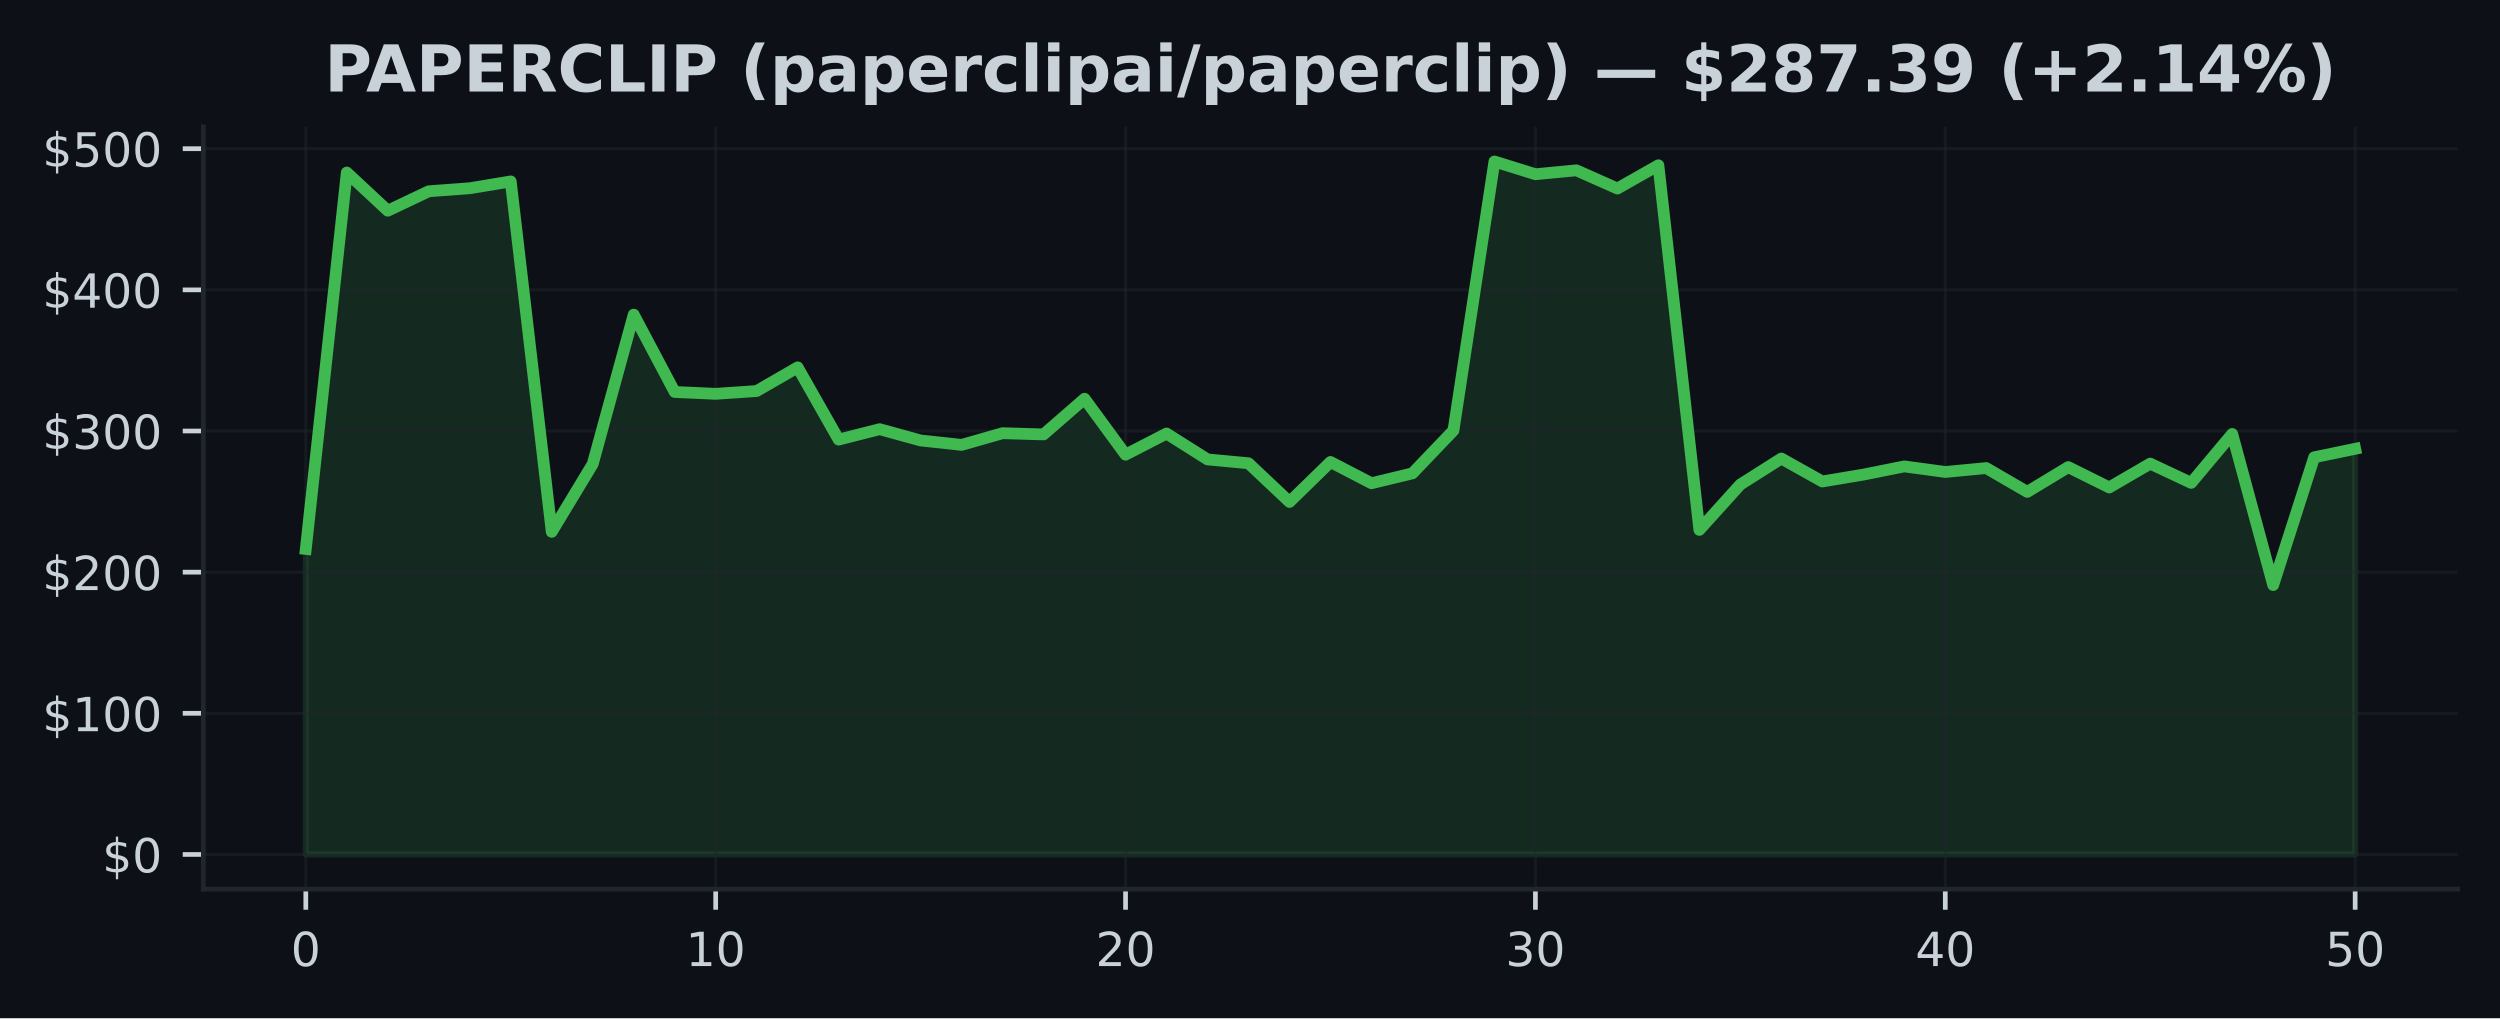
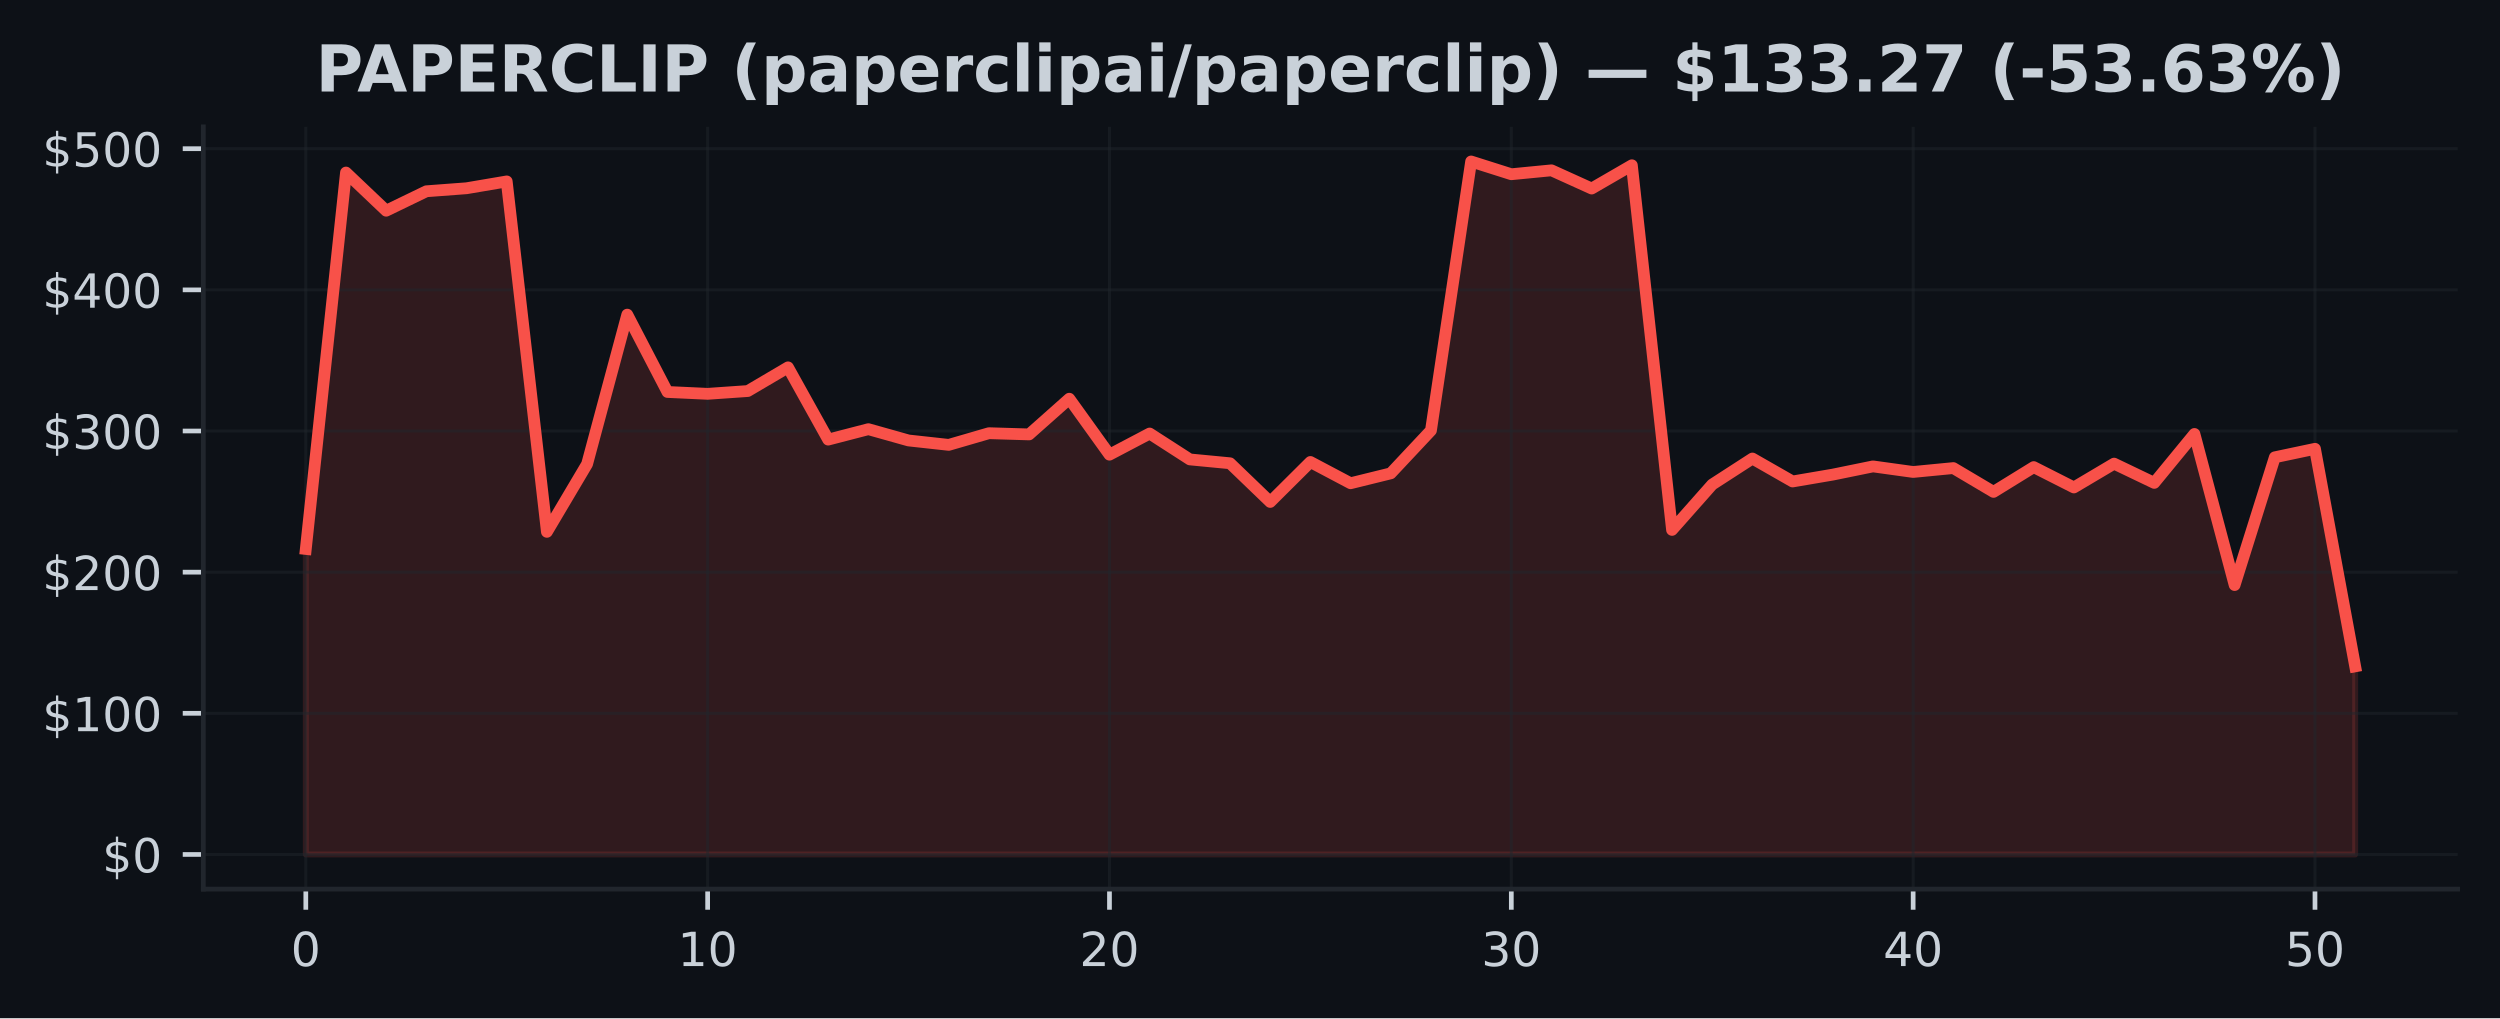
<svg xmlns="http://www.w3.org/2000/svg" xmlns:xlink="http://www.w3.org/1999/xlink" width="424.91pt" height="173.061pt" viewBox="0 0 424.91 173.061" version="1.1">
  <defs>
    <style type="text/css">*{stroke-linejoin: round; stroke-linecap: butt}</style>
  </defs>
  <g id="figure_1">
    <g id="patch_1">
      <path d="M 0 173.061  L 424.91 173.061  L 424.91 0  L 0 0  z " style="fill: #0d1117" />
    </g>
    <g id="axes_1">
      <g id="patch_2">
        <path d="M 34.56 151.118  L 417.71 151.118  L 417.71 21.558  L 34.56 21.558  z " style="fill: #0d1117" />
      </g>
      <g id="FillBetweenPolyCollection_1">
        <defs>
-           <path id="m6a4ebc148f" d="M 51.976 -27.832  L 51.976 -79.755  L 58.942 -143.735  L 65.909 -137.248  L 72.875 -140.551  L 79.841 -141.065  L 86.808 -142.226  L 93.774 -82.668  L 100.74 -94.189  L 107.707 -119.583  L 114.673 -106.441  L 121.64 -106.124  L 128.606 -106.599  L 135.572 -110.622  L 142.539 -98.344  L 149.505 -100.117  L 156.471 -98.197  L 163.438 -97.447  L 170.404 -99.433  L 177.37 -99.227  L 184.337 -105.292  L 191.303 -95.784  L 198.27 -99.378  L 205.236 -94.978  L 212.202 -94.323  L 219.169 -87.749  L 226.135 -94.541  L 233.101 -90.926  L 240.068 -92.61  L 247.034 -99.894  L 254 -145.613  L 260.967 -143.447  L 267.933 -144.112  L 274.9 -141.017  L 281.866 -144.97  L 288.832 -82.997  L 295.799 -90.712  L 302.765 -95.129  L 309.731 -91.228  L 316.698 -92.394  L 323.664 -93.79  L 330.63 -92.843  L 337.597 -93.505  L 344.563 -89.457  L 351.53 -93.67  L 358.496 -90.211  L 365.462 -94.26  L 372.429 -90.988  L 379.395 -99.303  L 386.361 -73.623  L 393.328 -95.335  L 400.294 -96.78  L 400.294 -27.832  L 400.294 -27.832  L 393.328 -27.832  L 386.361 -27.832  L 379.395 -27.832  L 372.429 -27.832  L 365.462 -27.832  L 358.496 -27.832  L 351.53 -27.832  L 344.563 -27.832  L 337.597 -27.832  L 330.63 -27.832  L 323.664 -27.832  L 316.698 -27.832  L 309.731 -27.832  L 302.765 -27.832  L 295.799 -27.832  L 288.832 -27.832  L 281.866 -27.832  L 274.9 -27.832  L 267.933 -27.832  L 260.967 -27.832  L 254 -27.832  L 247.034 -27.832  L 240.068 -27.832  L 233.101 -27.832  L 226.135 -27.832  L 219.169 -27.832  L 212.202 -27.832  L 205.236 -27.832  L 198.27 -27.832  L 191.303 -27.832  L 184.337 -27.832  L 177.37 -27.832  L 170.404 -27.832  L 163.438 -27.832  L 156.471 -27.832  L 149.505 -27.832  L 142.539 -27.832  L 135.572 -27.832  L 128.606 -27.832  L 121.64 -27.832  L 114.673 -27.832  L 107.707 -27.832  L 100.74 -27.832  L 93.774 -27.832  L 86.808 -27.832  L 79.841 -27.832  L 72.875 -27.832  L 65.909 -27.832  L 58.942 -27.832  L 51.976 -27.832  z " style="stroke: #3fb950; stroke-opacity: 0.15" />
+           <path id="m1da0953306" d="M 51.976 -27.832  L 51.976 -79.755  L 58.806 -143.735  L 65.635 -137.248  L 72.465 -140.551  L 79.295 -141.065  L 86.125 -142.226  L 92.955 -82.668  L 99.784 -94.189  L 106.614 -119.583  L 113.444 -106.441  L 120.274 -106.124  L 127.103 -106.599  L 133.933 -110.622  L 140.763 -98.344  L 147.593 -100.117  L 154.422 -98.197  L 161.252 -97.447  L 168.082 -99.433  L 174.912 -99.227  L 181.742 -105.292  L 188.571 -95.784  L 195.401 -99.378  L 202.231 -94.978  L 209.061 -94.323  L 215.89 -87.749  L 222.72 -94.541  L 229.55 -90.926  L 236.38 -92.61  L 243.209 -99.894  L 250.039 -145.613  L 256.869 -143.447  L 263.699 -144.112  L 270.528 -141.017  L 277.358 -144.97  L 284.188 -82.997  L 291.018 -90.712  L 297.848 -95.129  L 304.677 -91.228  L 311.507 -92.394  L 318.337 -93.79  L 325.167 -92.843  L 331.996 -93.505  L 338.826 -89.457  L 345.656 -93.67  L 352.486 -90.211  L 359.315 -94.26  L 366.145 -90.988  L 372.975 -99.303  L 379.805 -73.623  L 386.635 -95.335  L 393.464 -96.78  L 400.294 -59.805  L 400.294 -27.832  L 400.294 -27.832  L 393.464 -27.832  L 386.635 -27.832  L 379.805 -27.832  L 372.975 -27.832  L 366.145 -27.832  L 359.315 -27.832  L 352.486 -27.832  L 345.656 -27.832  L 338.826 -27.832  L 331.996 -27.832  L 325.167 -27.832  L 318.337 -27.832  L 311.507 -27.832  L 304.677 -27.832  L 297.848 -27.832  L 291.018 -27.832  L 284.188 -27.832  L 277.358 -27.832  L 270.528 -27.832  L 263.699 -27.832  L 256.869 -27.832  L 250.039 -27.832  L 243.209 -27.832  L 236.38 -27.832  L 229.55 -27.832  L 222.72 -27.832  L 215.89 -27.832  L 209.061 -27.832  L 202.231 -27.832  L 195.401 -27.832  L 188.571 -27.832  L 181.742 -27.832  L 174.912 -27.832  L 168.082 -27.832  L 161.252 -27.832  L 154.422 -27.832  L 147.593 -27.832  L 140.763 -27.832  L 133.933 -27.832  L 127.103 -27.832  L 120.274 -27.832  L 113.444 -27.832  L 106.614 -27.832  L 99.784 -27.832  L 92.955 -27.832  L 86.125 -27.832  L 79.295 -27.832  L 72.465 -27.832  L 65.635 -27.832  L 58.806 -27.832  L 51.976 -27.832  z " style="stroke: #f85149; stroke-opacity: 0.15" />
        </defs>
-         <g clip-path="url(#p31e80a8abf)">
-           <use xlink:href="#m6a4ebc148f" x="0" y="173.061" style="fill: #3fb950; fill-opacity: 0.15; stroke: #3fb950; stroke-opacity: 0.15" />
+         <g clip-path="url(#p91fee1ff18)">
+           <use xlink:href="#m1da0953306" x="0" y="173.061" style="fill: #f85149; fill-opacity: 0.15; stroke: #f85149; stroke-opacity: 0.15" />
        </g>
      </g>
      <g id="matplotlib.axis_1">
        <g id="xtick_1">
          <g id="line2d_1">
-             <path d="M 51.976 151.118  L 51.976 21.558  " clip-path="url(#p31e80a8abf)" style="fill: none; stroke: #21262d; stroke-opacity: 0.5; stroke-width: 0.5; stroke-linecap: square" />
+             <path d="M 51.976 151.118  L 51.976 21.558  " clip-path="url(#p91fee1ff18)" style="fill: none; stroke: #21262d; stroke-opacity: 0.5; stroke-width: 0.5; stroke-linecap: square" />
          </g>
          <g id="line2d_2">
            <defs>
-               <path id="mc0f49928f1" d="M 0 0  L 0 3.5  " style="stroke: #c9d1d9; stroke-width: 0.8" />
+               <path id="m760ac837e7" d="M 0 0  L 0 3.5  " style="stroke: #c9d1d9; stroke-width: 0.8" />
            </defs>
            <g>
-               <use xlink:href="#mc0f49928f1" x="51.976" y="151.118" style="fill: #c9d1d9; stroke: #c9d1d9; stroke-width: 0.8" />
+               <use xlink:href="#m760ac837e7" x="51.976" y="151.118" style="fill: #c9d1d9; stroke: #c9d1d9; stroke-width: 0.8" />
            </g>
          </g>
          <g id="text_1">
            <g style="fill: #c9d1d9" transform="translate(49.43091 164.197) scale(0.08 -0.08)">
              <defs>
                <path id="DejaVuSans-30" d="M 2034 4250  Q 1547 4250 1301 3770  Q 1056 3291 1056 2328  Q 1056 1369 1301 889  Q 1547 409 2034 409  Q 2525 409 2770 889  Q 3016 1369 3016 2328  Q 3016 3291 2770 3770  Q 2525 4250 2034 4250  z M 2034 4750  Q 2819 4750 3233 4129  Q 3647 3509 3647 2328  Q 3647 1150 3233 529  Q 2819 -91 2034 -91  Q 1250 -91 836 529  Q 422 1150 422 2328  Q 422 3509 836 4129  Q 1250 4750 2034 4750  z " transform="scale(0.015625)" />
              </defs>
              <use xlink:href="#DejaVuSans-30" />
            </g>
          </g>
        </g>
        <g id="xtick_2">
          <g id="line2d_3">
-             <path d="M 121.64 151.118  L 121.64 21.558  " clip-path="url(#p31e80a8abf)" style="fill: none; stroke: #21262d; stroke-opacity: 0.5; stroke-width: 0.5; stroke-linecap: square" />
+             <path d="M 120.274 151.118  L 120.274 21.558  " clip-path="url(#p91fee1ff18)" style="fill: none; stroke: #21262d; stroke-opacity: 0.5; stroke-width: 0.5; stroke-linecap: square" />
          </g>
          <g id="line2d_4">
            <g>
-               <use xlink:href="#mc0f49928f1" x="121.64" y="151.118" style="fill: #c9d1d9; stroke: #c9d1d9; stroke-width: 0.8" />
+               <use xlink:href="#m760ac837e7" x="120.274" y="151.118" style="fill: #c9d1d9; stroke: #c9d1d9; stroke-width: 0.8" />
            </g>
          </g>
          <g id="text_2">
-             <g style="fill: #c9d1d9" transform="translate(116.5495 164.197) scale(0.08 -0.08)">
+             <g style="fill: #c9d1d9" transform="translate(115.1836 164.197) scale(0.08 -0.08)">
              <defs>
                <path id="DejaVuSans-31" d="M 794 531  L 1825 531  L 1825 4091  L 703 3866  L 703 4441  L 1819 4666  L 2450 4666  L 2450 531  L 3481 531  L 3481 0  L 794 0  L 794 531  z " transform="scale(0.015625)" />
              </defs>
              <use xlink:href="#DejaVuSans-31" />
              <use xlink:href="#DejaVuSans-30" transform="translate(63.62305 0)" />
            </g>
          </g>
        </g>
        <g id="xtick_3">
          <g id="line2d_5">
-             <path d="M 191.303 151.118  L 191.303 21.558  " clip-path="url(#p31e80a8abf)" style="fill: none; stroke: #21262d; stroke-opacity: 0.5; stroke-width: 0.5; stroke-linecap: square" />
+             <path d="M 188.571 151.118  L 188.571 21.558  " clip-path="url(#p91fee1ff18)" style="fill: none; stroke: #21262d; stroke-opacity: 0.5; stroke-width: 0.5; stroke-linecap: square" />
          </g>
          <g id="line2d_6">
            <g>
-               <use xlink:href="#mc0f49928f1" x="191.303" y="151.118" style="fill: #c9d1d9; stroke: #c9d1d9; stroke-width: 0.8" />
+               <use xlink:href="#m760ac837e7" x="188.571" y="151.118" style="fill: #c9d1d9; stroke: #c9d1d9; stroke-width: 0.8" />
            </g>
          </g>
          <g id="text_3">
-             <g style="fill: #c9d1d9" transform="translate(186.2132 164.197) scale(0.08 -0.08)">
+             <g style="fill: #c9d1d9" transform="translate(183.4813 164.197) scale(0.08 -0.08)">
              <defs>
                <path id="DejaVuSans-32" d="M 1228 531  L 3431 531  L 3431 0  L 469 0  L 469 531  Q 828 903 1448 1529  Q 2069 2156 2228 2338  Q 2531 2678 2651 2914  Q 2772 3150 2772 3378  Q 2772 3750 2511 3984  Q 2250 4219 1831 4219  Q 1534 4219 1204 4116  Q 875 4013 500 3803  L 500 4441  Q 881 4594 1212 4672  Q 1544 4750 1819 4750  Q 2544 4750 2975 4387  Q 3406 4025 3406 3419  Q 3406 3131 3298 2873  Q 3191 2616 2906 2266  Q 2828 2175 2409 1742  Q 1991 1309 1228 531  z " transform="scale(0.015625)" />
              </defs>
              <use xlink:href="#DejaVuSans-32" />
              <use xlink:href="#DejaVuSans-30" transform="translate(63.62305 0)" />
            </g>
          </g>
        </g>
        <g id="xtick_4">
          <g id="line2d_7">
-             <path d="M 260.967 151.118  L 260.967 21.558  " clip-path="url(#p31e80a8abf)" style="fill: none; stroke: #21262d; stroke-opacity: 0.5; stroke-width: 0.5; stroke-linecap: square" />
+             <path d="M 256.869 151.118  L 256.869 21.558  " clip-path="url(#p91fee1ff18)" style="fill: none; stroke: #21262d; stroke-opacity: 0.5; stroke-width: 0.5; stroke-linecap: square" />
          </g>
          <g id="line2d_8">
            <g>
-               <use xlink:href="#mc0f49928f1" x="260.967" y="151.118" style="fill: #c9d1d9; stroke: #c9d1d9; stroke-width: 0.8" />
+               <use xlink:href="#m760ac837e7" x="256.869" y="151.118" style="fill: #c9d1d9; stroke: #c9d1d9; stroke-width: 0.8" />
            </g>
          </g>
          <g id="text_4">
-             <g style="fill: #c9d1d9" transform="translate(255.8768 164.197) scale(0.08 -0.08)">
+             <g style="fill: #c9d1d9" transform="translate(251.779 164.197) scale(0.08 -0.08)">
              <defs>
                <path id="DejaVuSans-33" d="M 2597 2516  Q 3050 2419 3304 2112  Q 3559 1806 3559 1356  Q 3559 666 3084 287  Q 2609 -91 1734 -91  Q 1441 -91 1130 -33  Q 819 25 488 141  L 488 750  Q 750 597 1062 519  Q 1375 441 1716 441  Q 2309 441 2620 675  Q 2931 909 2931 1356  Q 2931 1769 2642 2001  Q 2353 2234 1838 2234  L 1294 2234  L 1294 2753  L 1863 2753  Q 2328 2753 2575 2939  Q 2822 3125 2822 3475  Q 2822 3834 2567 4026  Q 2313 4219 1838 4219  Q 1578 4219 1281 4162  Q 984 4106 628 3988  L 628 4550  Q 988 4650 1302 4700  Q 1616 4750 1894 4750  Q 2613 4750 3031 4423  Q 3450 4097 3450 3541  Q 3450 3153 3228 2886  Q 3006 2619 2597 2516  z " transform="scale(0.015625)" />
              </defs>
              <use xlink:href="#DejaVuSans-33" />
              <use xlink:href="#DejaVuSans-30" transform="translate(63.62305 0)" />
            </g>
          </g>
        </g>
        <g id="xtick_5">
          <g id="line2d_9">
-             <path d="M 330.63 151.118  L 330.63 21.558  " clip-path="url(#p31e80a8abf)" style="fill: none; stroke: #21262d; stroke-opacity: 0.5; stroke-width: 0.5; stroke-linecap: square" />
+             <path d="M 325.167 151.118  L 325.167 21.558  " clip-path="url(#p91fee1ff18)" style="fill: none; stroke: #21262d; stroke-opacity: 0.5; stroke-width: 0.5; stroke-linecap: square" />
          </g>
          <g id="line2d_10">
            <g>
-               <use xlink:href="#mc0f49928f1" x="330.63" y="151.118" style="fill: #c9d1d9; stroke: #c9d1d9; stroke-width: 0.8" />
+               <use xlink:href="#m760ac837e7" x="325.167" y="151.118" style="fill: #c9d1d9; stroke: #c9d1d9; stroke-width: 0.8" />
            </g>
          </g>
          <g id="text_5">
-             <g style="fill: #c9d1d9" transform="translate(325.5405 164.197) scale(0.08 -0.08)">
+             <g style="fill: #c9d1d9" transform="translate(320.0766 164.197) scale(0.08 -0.08)">
              <defs>
                <path id="DejaVuSans-34" d="M 2419 4116  L 825 1625  L 2419 1625  L 2419 4116  z M 2253 4666  L 3047 4666  L 3047 1625  L 3713 1625  L 3713 1100  L 3047 1100  L 3047 0  L 2419 0  L 2419 1100  L 313 1100  L 313 1709  L 2253 4666  z " transform="scale(0.015625)" />
              </defs>
              <use xlink:href="#DejaVuSans-34" />
              <use xlink:href="#DejaVuSans-30" transform="translate(63.62305 0)" />
            </g>
          </g>
        </g>
        <g id="xtick_6">
          <g id="line2d_11">
-             <path d="M 400.294 151.118  L 400.294 21.558  " clip-path="url(#p31e80a8abf)" style="fill: none; stroke: #21262d; stroke-opacity: 0.5; stroke-width: 0.5; stroke-linecap: square" />
+             <path d="M 393.464 151.118  L 393.464 21.558  " clip-path="url(#p91fee1ff18)" style="fill: none; stroke: #21262d; stroke-opacity: 0.5; stroke-width: 0.5; stroke-linecap: square" />
          </g>
          <g id="line2d_12">
            <g>
-               <use xlink:href="#mc0f49928f1" x="400.294" y="151.118" style="fill: #c9d1d9; stroke: #c9d1d9; stroke-width: 0.8" />
+               <use xlink:href="#m760ac837e7" x="393.464" y="151.118" style="fill: #c9d1d9; stroke: #c9d1d9; stroke-width: 0.8" />
            </g>
          </g>
          <g id="text_6">
-             <g style="fill: #c9d1d9" transform="translate(395.2041 164.197) scale(0.08 -0.08)">
+             <g style="fill: #c9d1d9" transform="translate(388.3743 164.197) scale(0.08 -0.08)">
              <defs>
                <path id="DejaVuSans-35" d="M 691 4666  L 3169 4666  L 3169 4134  L 1269 4134  L 1269 2991  Q 1406 3038 1543 3061  Q 1681 3084 1819 3084  Q 2600 3084 3056 2656  Q 3513 2228 3513 1497  Q 3513 744 3044 326  Q 2575 -91 1722 -91  Q 1428 -91 1123 -41  Q 819 9 494 109  L 494 744  Q 775 591 1075 516  Q 1375 441 1709 441  Q 2250 441 2565 725  Q 2881 1009 2881 1497  Q 2881 1984 2565 2268  Q 2250 2553 1709 2553  Q 1456 2553 1204 2497  Q 953 2441 691 2322  L 691 4666  z " transform="scale(0.015625)" />
              </defs>
              <use xlink:href="#DejaVuSans-35" />
              <use xlink:href="#DejaVuSans-30" transform="translate(63.62305 0)" />
            </g>
          </g>
        </g>
      </g>
      <g id="matplotlib.axis_2">
        <g id="ytick_1">
          <g id="line2d_13">
-             <path d="M 34.56 145.229  L 417.71 145.229  " clip-path="url(#p31e80a8abf)" style="fill: none; stroke: #21262d; stroke-opacity: 0.5; stroke-width: 0.5; stroke-linecap: square" />
+             <path d="M 34.56 145.229  L 417.71 145.229  " clip-path="url(#p91fee1ff18)" style="fill: none; stroke: #21262d; stroke-opacity: 0.5; stroke-width: 0.5; stroke-linecap: square" />
          </g>
          <g id="line2d_14">
            <defs>
-               <path id="m83df63224c" d="M 0 0  L -3.5 0  " style="stroke: #c9d1d9; stroke-width: 0.8" />
+               <path id="m5f8a2e0426" d="M 0 0  L -3.5 0  " style="stroke: #c9d1d9; stroke-width: 0.8" />
            </defs>
            <g>
-               <use xlink:href="#m83df63224c" x="34.56" y="145.229" style="fill: #c9d1d9; stroke: #c9d1d9; stroke-width: 0.8" />
+               <use xlink:href="#m5f8a2e0426" x="34.56" y="145.229" style="fill: #c9d1d9; stroke: #c9d1d9; stroke-width: 0.8" />
            </g>
          </g>
          <g id="text_7">
            <g style="fill: #c9d1d9" transform="translate(17.38 148.2686) scale(0.08 -0.08)">
              <defs>
                <path id="DejaVuSans-24" d="M 2163 -941  L 1850 -941  L 1847 0  Q 1519 6 1191 76  Q 863 147 531 288  L 531 850  Q 850 650 1176 548  Q 1503 447 1850 444  L 1850 1869  Q 1159 1981 845 2250  Q 531 2519 531 2988  Q 531 3497 872 3790  Q 1213 4084 1850 4128  L 1850 4863  L 2163 4863  L 2163 4138  Q 2453 4125 2725 4076  Q 2997 4028 3256 3944  L 3256 3397  Q 2997 3528 2723 3600  Q 2450 3672 2163 3684  L 2163 2350  Q 2872 2241 3206 1959  Q 3541 1678 3541 1191  Q 3541 663 3186 358  Q 2831 53 2163 6  L 2163 -941  z M 1850 2406  L 1850 3688  Q 1488 3647 1297 3481  Q 1106 3316 1106 3041  Q 1106 2772 1282 2622  Q 1459 2472 1850 2406  z M 2163 1806  L 2163 453  Q 2559 506 2761 678  Q 2963 850 2963 1131  Q 2963 1406 2770 1568  Q 2578 1731 2163 1806  z " transform="scale(0.015625)" />
              </defs>
              <use xlink:href="#DejaVuSans-24" />
              <use xlink:href="#DejaVuSans-30" transform="translate(63.62305 0)" />
            </g>
          </g>
        </g>
        <g id="ytick_2">
          <g id="line2d_15">
-             <path d="M 34.56 121.238  L 417.71 121.238  " clip-path="url(#p31e80a8abf)" style="fill: none; stroke: #21262d; stroke-opacity: 0.5; stroke-width: 0.5; stroke-linecap: square" />
+             <path d="M 34.56 121.238  L 417.71 121.238  " clip-path="url(#p91fee1ff18)" style="fill: none; stroke: #21262d; stroke-opacity: 0.5; stroke-width: 0.5; stroke-linecap: square" />
          </g>
          <g id="line2d_16">
            <g>
-               <use xlink:href="#m83df63224c" x="34.56" y="121.238" style="fill: #c9d1d9; stroke: #c9d1d9; stroke-width: 0.8" />
+               <use xlink:href="#m5f8a2e0426" x="34.56" y="121.238" style="fill: #c9d1d9; stroke: #c9d1d9; stroke-width: 0.8" />
            </g>
          </g>
          <g id="text_8">
            <g style="fill: #c9d1d9" transform="translate(7.2 124.2775) scale(0.08 -0.08)">
              <use xlink:href="#DejaVuSans-24" />
              <use xlink:href="#DejaVuSans-31" transform="translate(63.62305 0)" />
              <use xlink:href="#DejaVuSans-30" transform="translate(127.2461 0)" />
              <use xlink:href="#DejaVuSans-30" transform="translate(190.8691 0)" />
            </g>
          </g>
        </g>
        <g id="ytick_3">
          <g id="line2d_17">
-             <path d="M 34.56 97.247  L 417.71 97.247  " clip-path="url(#p31e80a8abf)" style="fill: none; stroke: #21262d; stroke-opacity: 0.5; stroke-width: 0.5; stroke-linecap: square" />
+             <path d="M 34.56 97.247  L 417.71 97.247  " clip-path="url(#p91fee1ff18)" style="fill: none; stroke: #21262d; stroke-opacity: 0.5; stroke-width: 0.5; stroke-linecap: square" />
          </g>
          <g id="line2d_18">
            <g>
-               <use xlink:href="#m83df63224c" x="34.56" y="97.247" style="fill: #c9d1d9; stroke: #c9d1d9; stroke-width: 0.8" />
+               <use xlink:href="#m5f8a2e0426" x="34.56" y="97.247" style="fill: #c9d1d9; stroke: #c9d1d9; stroke-width: 0.8" />
            </g>
          </g>
          <g id="text_9">
            <g style="fill: #c9d1d9" transform="translate(7.2 100.2864) scale(0.08 -0.08)">
              <use xlink:href="#DejaVuSans-24" />
              <use xlink:href="#DejaVuSans-32" transform="translate(63.62305 0)" />
              <use xlink:href="#DejaVuSans-30" transform="translate(127.2461 0)" />
              <use xlink:href="#DejaVuSans-30" transform="translate(190.8691 0)" />
            </g>
          </g>
        </g>
        <g id="ytick_4">
          <g id="line2d_19">
-             <path d="M 34.56 73.256  L 417.71 73.256  " clip-path="url(#p31e80a8abf)" style="fill: none; stroke: #21262d; stroke-opacity: 0.5; stroke-width: 0.5; stroke-linecap: square" />
+             <path d="M 34.56 73.256  L 417.71 73.256  " clip-path="url(#p91fee1ff18)" style="fill: none; stroke: #21262d; stroke-opacity: 0.5; stroke-width: 0.5; stroke-linecap: square" />
          </g>
          <g id="line2d_20">
            <g>
-               <use xlink:href="#m83df63224c" x="34.56" y="73.256" style="fill: #c9d1d9; stroke: #c9d1d9; stroke-width: 0.8" />
+               <use xlink:href="#m5f8a2e0426" x="34.56" y="73.256" style="fill: #c9d1d9; stroke: #c9d1d9; stroke-width: 0.8" />
            </g>
          </g>
          <g id="text_10">
            <g style="fill: #c9d1d9" transform="translate(7.2 76.29532) scale(0.08 -0.08)">
              <use xlink:href="#DejaVuSans-24" />
              <use xlink:href="#DejaVuSans-33" transform="translate(63.62305 0)" />
              <use xlink:href="#DejaVuSans-30" transform="translate(127.2461 0)" />
              <use xlink:href="#DejaVuSans-30" transform="translate(190.8691 0)" />
            </g>
          </g>
        </g>
        <g id="ytick_5">
          <g id="line2d_21">
-             <path d="M 34.56 49.265  L 417.71 49.265  " clip-path="url(#p31e80a8abf)" style="fill: none; stroke: #21262d; stroke-opacity: 0.5; stroke-width: 0.5; stroke-linecap: square" />
+             <path d="M 34.56 49.265  L 417.71 49.265  " clip-path="url(#p91fee1ff18)" style="fill: none; stroke: #21262d; stroke-opacity: 0.5; stroke-width: 0.5; stroke-linecap: square" />
          </g>
          <g id="line2d_22">
            <g>
-               <use xlink:href="#m83df63224c" x="34.56" y="49.265" style="fill: #c9d1d9; stroke: #c9d1d9; stroke-width: 0.8" />
+               <use xlink:href="#m5f8a2e0426" x="34.56" y="49.265" style="fill: #c9d1d9; stroke: #c9d1d9; stroke-width: 0.8" />
            </g>
          </g>
          <g id="text_11">
            <g style="fill: #c9d1d9" transform="translate(7.2 52.30424) scale(0.08 -0.08)">
              <use xlink:href="#DejaVuSans-24" />
              <use xlink:href="#DejaVuSans-34" transform="translate(63.62305 0)" />
              <use xlink:href="#DejaVuSans-30" transform="translate(127.2461 0)" />
              <use xlink:href="#DejaVuSans-30" transform="translate(190.8691 0)" />
            </g>
          </g>
        </g>
        <g id="ytick_6">
          <g id="line2d_23">
-             <path d="M 34.56 25.274  L 417.71 25.274  " clip-path="url(#p31e80a8abf)" style="fill: none; stroke: #21262d; stroke-opacity: 0.5; stroke-width: 0.5; stroke-linecap: square" />
+             <path d="M 34.56 25.274  L 417.71 25.274  " clip-path="url(#p91fee1ff18)" style="fill: none; stroke: #21262d; stroke-opacity: 0.5; stroke-width: 0.5; stroke-linecap: square" />
          </g>
          <g id="line2d_24">
            <g>
-               <use xlink:href="#m83df63224c" x="34.56" y="25.274" style="fill: #c9d1d9; stroke: #c9d1d9; stroke-width: 0.8" />
+               <use xlink:href="#m5f8a2e0426" x="34.56" y="25.274" style="fill: #c9d1d9; stroke: #c9d1d9; stroke-width: 0.8" />
            </g>
          </g>
          <g id="text_12">
            <g style="fill: #c9d1d9" transform="translate(7.2 28.31315) scale(0.08 -0.08)">
              <use xlink:href="#DejaVuSans-24" />
              <use xlink:href="#DejaVuSans-35" transform="translate(63.62305 0)" />
              <use xlink:href="#DejaVuSans-30" transform="translate(127.2461 0)" />
              <use xlink:href="#DejaVuSans-30" transform="translate(190.8691 0)" />
            </g>
          </g>
        </g>
      </g>
      <g id="line2d_25">
-         <path d="M 51.976 93.305  L 58.942 29.326  L 65.909 35.813  L 72.875 32.509  L 79.841 31.996  L 86.808 30.835  L 93.774 90.393  L 100.74 78.872  L 107.707 53.478  L 114.673 66.62  L 121.64 66.937  L 128.606 66.462  L 135.572 62.438  L 142.539 74.717  L 149.505 72.944  L 156.471 74.863  L 163.438 75.614  L 170.404 73.628  L 177.37 73.834  L 184.337 67.769  L 191.303 77.277  L 198.27 73.683  L 205.236 78.083  L 212.202 78.738  L 219.169 85.311  L 226.135 78.52  L 233.101 82.135  L 240.068 80.451  L 247.034 73.167  L 254 27.447  L 260.967 29.614  L 267.933 28.949  L 274.9 32.044  L 281.866 28.09  L 288.832 90.064  L 295.799 82.349  L 302.765 77.932  L 309.731 81.833  L 316.698 80.667  L 323.664 79.271  L 330.63 80.218  L 337.597 79.556  L 344.563 83.603  L 351.53 79.39  L 358.496 82.85  L 365.462 78.8  L 372.429 82.073  L 379.395 73.757  L 386.361 99.437  L 393.328 77.725  L 400.294 76.281  " clip-path="url(#p31e80a8abf)" style="fill: none; stroke: #3fb950; stroke-width: 2; stroke-linecap: square" />
+         <path d="M 51.976 93.305  L 58.806 29.326  L 65.635 35.813  L 72.465 32.509  L 79.295 31.996  L 86.125 30.835  L 92.955 90.393  L 99.784 78.872  L 106.614 53.478  L 113.444 66.62  L 120.274 66.937  L 127.103 66.462  L 133.933 62.438  L 140.763 74.717  L 147.593 72.944  L 154.422 74.863  L 161.252 75.614  L 168.082 73.628  L 174.912 73.834  L 181.742 67.769  L 188.571 77.277  L 195.401 73.683  L 202.231 78.083  L 209.061 78.738  L 215.89 85.311  L 222.72 78.52  L 229.55 82.135  L 236.38 80.451  L 243.209 73.167  L 250.039 27.447  L 256.869 29.614  L 263.699 28.949  L 270.528 32.044  L 277.358 28.09  L 284.188 90.064  L 291.018 82.349  L 297.848 77.932  L 304.677 81.833  L 311.507 80.667  L 318.337 79.271  L 325.167 80.218  L 331.996 79.556  L 338.826 83.603  L 345.656 79.39  L 352.486 82.85  L 359.315 78.8  L 366.145 82.073  L 372.975 73.757  L 379.805 99.437  L 386.635 77.725  L 393.464 76.281  L 400.294 113.256  " clip-path="url(#p91fee1ff18)" style="fill: none; stroke: #f85149; stroke-width: 2; stroke-linecap: square" />
      </g>
      <g id="patch_3">
        <path d="M 34.56 151.118  L 34.56 21.558  " style="fill: none; stroke: #21262d; stroke-width: 0.8; stroke-linejoin: miter; stroke-linecap: square" />
      </g>
      <g id="patch_4">
        <path d="M 34.56 151.118  L 417.71 151.118  " style="fill: none; stroke: #21262d; stroke-width: 0.8; stroke-linejoin: miter; stroke-linecap: square" />
      </g>
      <g id="text_13">
-         <g style="fill: #c9d1d9" transform="translate(55.15547 15.55828) scale(0.11 -0.11)">
+         <g style="fill: #c9d1d9" transform="translate(53.655 15.55828) scale(0.11 -0.11)">
          <defs>
            <path id="DejaVuSans-Bold-50" d="M 588 4666  L 2584 4666  Q 3475 4666 3951 4270  Q 4428 3875 4428 3144  Q 4428 2409 3951 2014  Q 3475 1619 2584 1619  L 1791 1619  L 1791 0  L 588 0  L 588 4666  z M 1791 3794  L 1791 2491  L 2456 2491  Q 2806 2491 2997 2661  Q 3188 2831 3188 3144  Q 3188 3456 2997 3625  Q 2806 3794 2456 3794  L 1791 3794  z " transform="scale(0.015625)" />
            <path id="DejaVuSans-Bold-41" d="M 3419 850  L 1538 850  L 1241 0  L 31 0  L 1759 4666  L 3194 4666  L 4922 0  L 3713 0  L 3419 850  z M 1838 1716  L 3116 1716  L 2478 3572  L 1838 1716  z " transform="scale(0.015625)" />
            <path id="DejaVuSans-Bold-45" d="M 588 4666  L 3834 4666  L 3834 3756  L 1791 3756  L 1791 2888  L 3713 2888  L 3713 1978  L 1791 1978  L 1791 909  L 3903 909  L 3903 0  L 588 0  L 588 4666  z " transform="scale(0.015625)" />
            <path id="DejaVuSans-Bold-52" d="M 2297 2597  Q 2675 2597 2839 2737  Q 3003 2878 3003 3200  Q 3003 3519 2839 3656  Q 2675 3794 2297 3794  L 1791 3794  L 1791 2597  L 2297 2597  z M 1791 1766  L 1791 0  L 588 0  L 588 4666  L 2425 4666  Q 3347 4666 3776 4356  Q 4206 4047 4206 3378  Q 4206 2916 3982 2619  Q 3759 2322 3309 2181  Q 3556 2125 3751 1926  Q 3947 1728 4147 1325  L 4800 0  L 3519 0  L 2950 1159  Q 2778 1509 2601 1637  Q 2425 1766 2131 1766  L 1791 1766  z " transform="scale(0.015625)" />
            <path id="DejaVuSans-Bold-43" d="M 4288 256  Q 3956 84 3597 -3  Q 3238 -91 2847 -91  Q 1681 -91 1000 561  Q 319 1213 319 2328  Q 319 3447 1000 4098  Q 1681 4750 2847 4750  Q 3238 4750 3597 4662  Q 3956 4575 4288 4403  L 4288 3438  Q 3953 3666 3628 3772  Q 3303 3878 2944 3878  Q 2300 3878 1931 3465  Q 1563 3053 1563 2328  Q 1563 1606 1931 1193  Q 2300 781 2944 781  Q 3303 781 3628 887  Q 3953 994 4288 1222  L 4288 256  z " transform="scale(0.015625)" />
            <path id="DejaVuSans-Bold-4c" d="M 588 4666  L 1791 4666  L 1791 909  L 3903 909  L 3903 0  L 588 0  L 588 4666  z " transform="scale(0.015625)" />
            <path id="DejaVuSans-Bold-49" d="M 588 4666  L 1791 4666  L 1791 0  L 588 0  L 588 4666  z " transform="scale(0.015625)" />
            <path id="DejaVuSans-Bold-20" transform="scale(0.015625)" />
            <path id="DejaVuSans-Bold-28" d="M 2413 -844  L 1484 -844  Q 1006 -72 778 623  Q 550 1319 550 2003  Q 550 2688 779 3389  Q 1009 4091 1484 4856  L 2413 4856  Q 2013 4116 1813 3408  Q 1613 2700 1613 2009  Q 1613 1319 1811 609  Q 2009 -100 2413 -844  z " transform="scale(0.015625)" />
            <path id="DejaVuSans-Bold-70" d="M 1656 506  L 1656 -1331  L 538 -1331  L 538 3500  L 1656 3500  L 1656 2988  Q 1888 3294 2169 3439  Q 2450 3584 2816 3584  Q 3463 3584 3878 3070  Q 4294 2556 4294 1747  Q 4294 938 3878 423  Q 3463 -91 2816 -91  Q 2450 -91 2169 54  Q 1888 200 1656 506  z M 2400 2772  Q 2041 2772 1848 2508  Q 1656 2244 1656 1747  Q 1656 1250 1848 986  Q 2041 722 2400 722  Q 2759 722 2948 984  Q 3138 1247 3138 1747  Q 3138 2247 2948 2509  Q 2759 2772 2400 2772  z " transform="scale(0.015625)" />
            <path id="DejaVuSans-Bold-61" d="M 2106 1575  Q 1756 1575 1579 1456  Q 1403 1338 1403 1106  Q 1403 894 1545 773  Q 1688 653 1941 653  Q 2256 653 2472 879  Q 2688 1106 2688 1447  L 2688 1575  L 2106 1575  z M 3816 1997  L 3816 0  L 2688 0  L 2688 519  Q 2463 200 2181 54  Q 1900 -91 1497 -91  Q 953 -91 614 226  Q 275 544 275 1050  Q 275 1666 698 1953  Q 1122 2241 2028 2241  L 2688 2241  L 2688 2328  Q 2688 2594 2478 2717  Q 2269 2841 1825 2841  Q 1466 2841 1156 2769  Q 847 2697 581 2553  L 581 3406  Q 941 3494 1303 3539  Q 1666 3584 2028 3584  Q 2975 3584 3395 3211  Q 3816 2838 3816 1997  z " transform="scale(0.015625)" />
            <path id="DejaVuSans-Bold-65" d="M 4031 1759  L 4031 1441  L 1416 1441  Q 1456 1047 1700 850  Q 1944 653 2381 653  Q 2734 653 3104 758  Q 3475 863 3866 1075  L 3866 213  Q 3469 63 3072 -14  Q 2675 -91 2278 -91  Q 1328 -91 801 392  Q 275 875 275 1747  Q 275 2603 792 3093  Q 1309 3584 2216 3584  Q 3041 3584 3536 3087  Q 4031 2591 4031 1759  z M 2881 2131  Q 2881 2450 2695 2645  Q 2509 2841 2209 2841  Q 1884 2841 1681 2658  Q 1478 2475 1428 2131  L 2881 2131  z " transform="scale(0.015625)" />
            <path id="DejaVuSans-Bold-72" d="M 3138 2547  Q 2991 2616 2845 2648  Q 2700 2681 2553 2681  Q 2122 2681 1889 2404  Q 1656 2128 1656 1613  L 1656 0  L 538 0  L 538 3500  L 1656 3500  L 1656 2925  Q 1872 3269 2151 3426  Q 2431 3584 2822 3584  Q 2878 3584 2943 3579  Q 3009 3575 3134 3559  L 3138 2547  z " transform="scale(0.015625)" />
            <path id="DejaVuSans-Bold-63" d="M 3366 3391  L 3366 2478  Q 3138 2634 2908 2709  Q 2678 2784 2431 2784  Q 1963 2784 1702 2511  Q 1441 2238 1441 1747  Q 1441 1256 1702 982  Q 1963 709 2431 709  Q 2694 709 2930 787  Q 3166 866 3366 1019  L 3366 103  Q 3103 6 2833 -42  Q 2563 -91 2291 -91  Q 1344 -91 809 395  Q 275 881 275 1747  Q 275 2613 809 3098  Q 1344 3584 2291 3584  Q 2566 3584 2833 3536  Q 3100 3488 3366 3391  z " transform="scale(0.015625)" />
            <path id="DejaVuSans-Bold-6c" d="M 538 4863  L 1656 4863  L 1656 0  L 538 0  L 538 4863  z " transform="scale(0.015625)" />
            <path id="DejaVuSans-Bold-69" d="M 538 3500  L 1656 3500  L 1656 0  L 538 0  L 538 3500  z M 538 4863  L 1656 4863  L 1656 3950  L 538 3950  L 538 4863  z " transform="scale(0.015625)" />
            <path id="DejaVuSans-Bold-2f" d="M 1644 4666  L 2338 4666  L 691 -594  L 0 -594  L 1644 4666  z " transform="scale(0.015625)" />
            <path id="DejaVuSans-Bold-29" d="M 513 -844  Q 913 -100 1113 609  Q 1313 1319 1313 2009  Q 1313 2700 1113 3408  Q 913 4116 513 4856  L 1441 4856  Q 1916 4091 2145 3389  Q 2375 2688 2375 2003  Q 2375 1319 2147 623  Q 1919 -72 1441 -844  L 513 -844  z " transform="scale(0.015625)" />
            <path id="DejaVuSans-Bold-2014" d="M 344 2156  L 6056 2156  L 6056 1350  L 344 1350  L 344 2156  z " transform="scale(0.015625)" />
            <path id="DejaVuSans-Bold-24" d="M 2484 -941  L 1978 -941  L 1975 0  Q 1584 16 1218 87  Q 853 159 506 288  L 506 1106  Q 866 922 1233 823  Q 1600 725 1978 713  L 1978 1684  L 1875 1703  Q 1128 1834 814 2115  Q 500 2397 500 2925  Q 500 3484 883 3798  Q 1266 4113 1975 4141  L 1978 4863  L 2484 4863  L 2484 4153  Q 2797 4128 3109 4075  Q 3422 4022 3738 3938  L 3738 3144  Q 3425 3275 3112 3348  Q 2800 3422 2484 3438  L 2484 2541  L 2584 2522  Q 3378 2397 3698 2105  Q 4019 1813 4019 1241  Q 4019 666 3637 358  Q 3256 50 2484 6  L 2484 -941  z M 1978 2613  L 1978 3428  Q 1756 3416 1623 3308  Q 1491 3200 1491 3034  Q 1491 2850 1612 2745  Q 1734 2641 1978 2613  z M 2484 1594  L 2484 725  Q 2756 728 2892 831  Q 3028 934 3028 1141  Q 3028 1353 2903 1458  Q 2778 1563 2484 1594  z " transform="scale(0.015625)" />
+             <path id="DejaVuSans-Bold-31" d="M 750 831  L 1813 831  L 1813 3847  L 722 3622  L 722 4441  L 1806 4666  L 2950 4666  L 2950 831  L 4013 831  L 4013 0  L 750 0  L 750 831  z " transform="scale(0.015625)" />
+             <path id="DejaVuSans-Bold-33" d="M 2981 2516  Q 3453 2394 3698 2092  Q 3944 1791 3944 1325  Q 3944 631 3412 270  Q 2881 -91 1863 -91  Q 1503 -91 1142 -33  Q 781 25 428 141  L 428 1069  Q 766 900 1098 814  Q 1431 728 1753 728  Q 2231 728 2486 893  Q 2741 1059 2741 1369  Q 2741 1688 2480 1852  Q 2219 2016 1709 2016  L 1228 2016  L 1228 2791  L 1734 2791  Q 2188 2791 2409 2933  Q 2631 3075 2631 3366  Q 2631 3634 2415 3781  Q 2200 3928 1806 3928  Q 1516 3928 1219 3862  Q 922 3797 628 3669  L 628 4550  Q 984 4650 1334 4700  Q 1684 4750 2022 4750  Q 2931 4750 3382 4451  Q 3834 4153 3834 3553  Q 3834 3144 3618 2883  Q 3403 2622 2981 2516  z " transform="scale(0.015625)" />
+             <path id="DejaVuSans-Bold-2e" d="M 653 1209  L 1778 1209  L 1778 0  L 653 0  L 653 1209  z " transform="scale(0.015625)" />
            <path id="DejaVuSans-Bold-32" d="M 1844 884  L 3897 884  L 3897 0  L 506 0  L 506 884  L 2209 2388  Q 2438 2594 2547 2791  Q 2656 2988 2656 3200  Q 2656 3528 2436 3728  Q 2216 3928 1850 3928  Q 1569 3928 1234 3808  Q 900 3688 519 3450  L 519 4475  Q 925 4609 1322 4679  Q 1719 4750 2100 4750  Q 2938 4750 3402 4381  Q 3866 4013 3866 3353  Q 3866 2972 3669 2642  Q 3472 2313 2841 1759  L 1844 884  z " transform="scale(0.015625)" />
-             <path id="DejaVuSans-Bold-38" d="M 2228 2088  Q 1891 2088 1709 1903  Q 1528 1719 1528 1375  Q 1528 1031 1709 848  Q 1891 666 2228 666  Q 2563 666 2741 848  Q 2919 1031 2919 1375  Q 2919 1722 2741 1905  Q 2563 2088 2228 2088  z M 1350 2484  Q 925 2613 709 2878  Q 494 3144 494 3541  Q 494 4131 934 4440  Q 1375 4750 2228 4750  Q 3075 4750 3515 4442  Q 3956 4134 3956 3541  Q 3956 3144 3739 2878  Q 3522 2613 3097 2484  Q 3572 2353 3814 2058  Q 4056 1763 4056 1313  Q 4056 619 3595 264  Q 3134 -91 2228 -91  Q 1319 -91 855 264  Q 391 619 391 1313  Q 391 1763 633 2058  Q 875 2353 1350 2484  z M 1631 3419  Q 1631 3141 1786 2991  Q 1941 2841 2228 2841  Q 2509 2841 2662 2991  Q 2816 3141 2816 3419  Q 2816 3697 2662 3845  Q 2509 3994 2228 3994  Q 1941 3994 1786 3844  Q 1631 3694 1631 3419  z " transform="scale(0.015625)" />
            <path id="DejaVuSans-Bold-37" d="M 428 4666  L 3944 4666  L 3944 3988  L 2125 0  L 953 0  L 2675 3781  L 428 3781  L 428 4666  z " transform="scale(0.015625)" />
-             <path id="DejaVuSans-Bold-2e" d="M 653 1209  L 1778 1209  L 1778 0  L 653 0  L 653 1209  z " transform="scale(0.015625)" />
-             <path id="DejaVuSans-Bold-33" d="M 2981 2516  Q 3453 2394 3698 2092  Q 3944 1791 3944 1325  Q 3944 631 3412 270  Q 2881 -91 1863 -91  Q 1503 -91 1142 -33  Q 781 25 428 141  L 428 1069  Q 766 900 1098 814  Q 1431 728 1753 728  Q 2231 728 2486 893  Q 2741 1059 2741 1369  Q 2741 1688 2480 1852  Q 2219 2016 1709 2016  L 1228 2016  L 1228 2791  L 1734 2791  Q 2188 2791 2409 2933  Q 2631 3075 2631 3366  Q 2631 3634 2415 3781  Q 2200 3928 1806 3928  Q 1516 3928 1219 3862  Q 922 3797 628 3669  L 628 4550  Q 984 4650 1334 4700  Q 1684 4750 2022 4750  Q 2931 4750 3382 4451  Q 3834 4153 3834 3553  Q 3834 3144 3618 2883  Q 3403 2622 2981 2516  z " transform="scale(0.015625)" />
-             <path id="DejaVuSans-Bold-39" d="M 641 103  L 641 966  Q 928 831 1190 764  Q 1453 697 1709 697  Q 2247 697 2547 995  Q 2847 1294 2900 1881  Q 2688 1725 2447 1647  Q 2206 1569 1925 1569  Q 1209 1569 770 1986  Q 331 2403 331 3084  Q 331 3838 820 4291  Q 1309 4744 2131 4744  Q 3044 4744 3544 4128  Q 4044 3513 4044 2388  Q 4044 1231 3459 570  Q 2875 -91 1856 -91  Q 1528 -91 1228 -42  Q 928 6 641 103  z M 2125 2350  Q 2441 2350 2600 2554  Q 2759 2759 2759 3169  Q 2759 3575 2600 3781  Q 2441 3988 2125 3988  Q 1809 3988 1650 3781  Q 1491 3575 1491 3169  Q 1491 2759 1650 2554  Q 1809 2350 2125 2350  z " transform="scale(0.015625)" />
-             <path id="DejaVuSans-Bold-2b" d="M 3053 4013  L 3053 2375  L 4684 2375  L 4684 1638  L 3053 1638  L 3053 0  L 2309 0  L 2309 1638  L 678 1638  L 678 2375  L 2309 2375  L 2309 4013  L 3053 4013  z " transform="scale(0.015625)" />
-             <path id="DejaVuSans-Bold-31" d="M 750 831  L 1813 831  L 1813 3847  L 722 3622  L 722 4441  L 1806 4666  L 2950 4666  L 2950 831  L 4013 831  L 4013 0  L 750 0  L 750 831  z " transform="scale(0.015625)" />
-             <path id="DejaVuSans-Bold-34" d="M 2356 3675  L 1038 1722  L 2356 1722  L 2356 3675  z M 2156 4666  L 3494 4666  L 3494 1722  L 4159 1722  L 4159 850  L 3494 850  L 3494 0  L 2356 0  L 2356 850  L 288 850  L 288 1881  L 2156 4666  z " transform="scale(0.015625)" />
+             <path id="DejaVuSans-Bold-2d" d="M 347 2297  L 2309 2297  L 2309 1388  L 347 1388  L 347 2297  z " transform="scale(0.015625)" />
+             <path id="DejaVuSans-Bold-35" d="M 678 4666  L 3669 4666  L 3669 3781  L 1638 3781  L 1638 3059  Q 1775 3097 1914 3117  Q 2053 3138 2203 3138  Q 3056 3138 3531 2711  Q 4006 2284 4006 1522  Q 4006 766 3489 337  Q 2972 -91 2053 -91  Q 1656 -91 1267 -14  Q 878 63 494 219  L 494 1166  Q 875 947 1217 837  Q 1559 728 1863 728  Q 2300 728 2551 942  Q 2803 1156 2803 1522  Q 2803 1891 2551 2103  Q 2300 2316 1863 2316  Q 1603 2316 1309 2248  Q 1016 2181 678 2041  L 678 4666  z " transform="scale(0.015625)" />
+             <path id="DejaVuSans-Bold-36" d="M 2316 2303  Q 2000 2303 1842 2098  Q 1684 1894 1684 1484  Q 1684 1075 1842 870  Q 2000 666 2316 666  Q 2634 666 2792 870  Q 2950 1075 2950 1484  Q 2950 1894 2792 2098  Q 2634 2303 2316 2303  z M 3803 4544  L 3803 3681  Q 3506 3822 3243 3889  Q 2981 3956 2731 3956  Q 2194 3956 1894 3657  Q 1594 3359 1544 2772  Q 1750 2925 1990 3001  Q 2231 3078 2516 3078  Q 3231 3078 3670 2659  Q 4109 2241 4109 1563  Q 4109 813 3618 361  Q 3128 -91 2303 -91  Q 1394 -91 895 523  Q 397 1138 397 2266  Q 397 3422 980 4083  Q 1563 4744 2578 4744  Q 2900 4744 3203 4694  Q 3506 4644 3803 4544  z " transform="scale(0.015625)" />
            <path id="DejaVuSans-Bold-25" d="M 4959 1925  Q 4738 1925 4616 1733  Q 4494 1541 4494 1184  Q 4494 825 4614 633  Q 4734 441 4959 441  Q 5184 441 5303 633  Q 5422 825 5422 1184  Q 5422 1541 5301 1733  Q 5181 1925 4959 1925  z M 4959 2450  Q 5541 2450 5875 2112  Q 6209 1775 6209 1184  Q 6209 594 5875 251  Q 5541 -91 4959 -91  Q 4378 -91 4042 251  Q 3706 594 3706 1184  Q 3706 1772 4042 2111  Q 4378 2450 4959 2450  z M 2094 -91  L 1403 -91  L 4319 4750  L 5013 4750  L 2094 -91  z M 1453 4750  Q 2034 4750 2367 4411  Q 2700 4072 2700 3481  Q 2700 2891 2367 2550  Q 2034 2209 1453 2209  Q 872 2209 539 2550  Q 206 2891 206 3481  Q 206 4072 539 4411  Q 872 4750 1453 4750  z M 1453 4225  Q 1228 4225 1106 4031  Q 984 3838 984 3481  Q 984 3122 1106 2926  Q 1228 2731 1453 2731  Q 1678 2731 1798 2926  Q 1919 3122 1919 3481  Q 1919 3838 1797 4031  Q 1675 4225 1453 4225  z " transform="scale(0.015625)" />
          </defs>
          <use xlink:href="#DejaVuSans-Bold-50" />
          <use xlink:href="#DejaVuSans-Bold-41" transform="translate(64.16602 0)" />
          <use xlink:href="#DejaVuSans-Bold-50" transform="translate(141.5586 0)" />
          <use xlink:href="#DejaVuSans-Bold-45" transform="translate(214.8496 0)" />
          <use xlink:href="#DejaVuSans-Bold-52" transform="translate(283.1602 0)" />
          <use xlink:href="#DejaVuSans-Bold-43" transform="translate(360.1621 0)" />
          <use xlink:href="#DejaVuSans-Bold-4c" transform="translate(433.5508 0)" />
          <use xlink:href="#DejaVuSans-Bold-49" transform="translate(497.2715 0)" />
          <use xlink:href="#DejaVuSans-Bold-50" transform="translate(534.4785 0)" />
          <use xlink:href="#DejaVuSans-Bold-20" transform="translate(607.7695 0)" />
          <use xlink:href="#DejaVuSans-Bold-28" transform="translate(642.584 0)" />
          <use xlink:href="#DejaVuSans-Bold-70" transform="translate(688.2871 0)" />
          <use xlink:href="#DejaVuSans-Bold-61" transform="translate(759.8691 0)" />
          <use xlink:href="#DejaVuSans-Bold-70" transform="translate(827.3496 0)" />
          <use xlink:href="#DejaVuSans-Bold-65" transform="translate(898.9316 0)" />
          <use xlink:href="#DejaVuSans-Bold-72" transform="translate(966.7539 0)" />
          <use xlink:href="#DejaVuSans-Bold-63" transform="translate(1016.07 0)" />
          <use xlink:href="#DejaVuSans-Bold-6c" transform="translate(1075.348 0)" />
          <use xlink:href="#DejaVuSans-Bold-69" transform="translate(1109.625 0)" />
          <use xlink:href="#DejaVuSans-Bold-70" transform="translate(1143.902 0)" />
          <use xlink:href="#DejaVuSans-Bold-61" transform="translate(1215.484 0)" />
          <use xlink:href="#DejaVuSans-Bold-69" transform="translate(1282.965 0)" />
          <use xlink:href="#DejaVuSans-Bold-2f" transform="translate(1317.242 0)" />
          <use xlink:href="#DejaVuSans-Bold-70" transform="translate(1353.766 0)" />
          <use xlink:href="#DejaVuSans-Bold-61" transform="translate(1425.348 0)" />
          <use xlink:href="#DejaVuSans-Bold-70" transform="translate(1492.828 0)" />
          <use xlink:href="#DejaVuSans-Bold-65" transform="translate(1564.41 0)" />
          <use xlink:href="#DejaVuSans-Bold-72" transform="translate(1632.232 0)" />
          <use xlink:href="#DejaVuSans-Bold-63" transform="translate(1681.549 0)" />
          <use xlink:href="#DejaVuSans-Bold-6c" transform="translate(1740.826 0)" />
          <use xlink:href="#DejaVuSans-Bold-69" transform="translate(1775.104 0)" />
          <use xlink:href="#DejaVuSans-Bold-70" transform="translate(1809.381 0)" />
          <use xlink:href="#DejaVuSans-Bold-29" transform="translate(1880.963 0)" />
          <use xlink:href="#DejaVuSans-Bold-20" transform="translate(1926.666 0)" />
          <use xlink:href="#DejaVuSans-Bold-2014" transform="translate(1961.48 0)" />
          <use xlink:href="#DejaVuSans-Bold-20" transform="translate(2061.48 0)" />
          <use xlink:href="#DejaVuSans-Bold-24" transform="translate(2096.295 0)" />
-           <use xlink:href="#DejaVuSans-Bold-32" transform="translate(2165.875 0)" />
-           <use xlink:href="#DejaVuSans-Bold-38" transform="translate(2235.455 0)" />
-           <use xlink:href="#DejaVuSans-Bold-37" transform="translate(2305.035 0)" />
+           <use xlink:href="#DejaVuSans-Bold-31" transform="translate(2165.875 0)" />
+           <use xlink:href="#DejaVuSans-Bold-33" transform="translate(2235.455 0)" />
+           <use xlink:href="#DejaVuSans-Bold-33" transform="translate(2305.035 0)" />
          <use xlink:href="#DejaVuSans-Bold-2e" transform="translate(2374.615 0)" />
-           <use xlink:href="#DejaVuSans-Bold-33" transform="translate(2412.604 0)" />
-           <use xlink:href="#DejaVuSans-Bold-39" transform="translate(2482.184 0)" />
+           <use xlink:href="#DejaVuSans-Bold-32" transform="translate(2412.604 0)" />
+           <use xlink:href="#DejaVuSans-Bold-37" transform="translate(2482.184 0)" />
          <use xlink:href="#DejaVuSans-Bold-20" transform="translate(2551.764 0)" />
          <use xlink:href="#DejaVuSans-Bold-28" transform="translate(2586.578 0)" />
-           <use xlink:href="#DejaVuSans-Bold-2b" transform="translate(2632.281 0)" />
-           <use xlink:href="#DejaVuSans-Bold-32" transform="translate(2716.07 0)" />
-           <use xlink:href="#DejaVuSans-Bold-2e" transform="translate(2785.65 0)" />
-           <use xlink:href="#DejaVuSans-Bold-31" transform="translate(2823.639 0)" />
-           <use xlink:href="#DejaVuSans-Bold-34" transform="translate(2893.219 0)" />
-           <use xlink:href="#DejaVuSans-Bold-25" transform="translate(2962.799 0)" />
-           <use xlink:href="#DejaVuSans-Bold-29" transform="translate(3062.994 0)" />
+           <use xlink:href="#DejaVuSans-Bold-2d" transform="translate(2632.281 0)" />
+           <use xlink:href="#DejaVuSans-Bold-35" transform="translate(2673.785 0)" />
+           <use xlink:href="#DejaVuSans-Bold-33" transform="translate(2743.365 0)" />
+           <use xlink:href="#DejaVuSans-Bold-2e" transform="translate(2812.945 0)" />
+           <use xlink:href="#DejaVuSans-Bold-36" transform="translate(2850.934 0)" />
+           <use xlink:href="#DejaVuSans-Bold-33" transform="translate(2920.514 0)" />
+           <use xlink:href="#DejaVuSans-Bold-25" transform="translate(2990.094 0)" />
+           <use xlink:href="#DejaVuSans-Bold-29" transform="translate(3090.289 0)" />
        </g>
      </g>
    </g>
  </g>
  <defs>
-     <clipPath id="p31e80a8abf">
+     <clipPath id="p91fee1ff18">
      <rect x="34.56" y="21.558" width="383.15" height="129.56" />
    </clipPath>
  </defs>
</svg>
